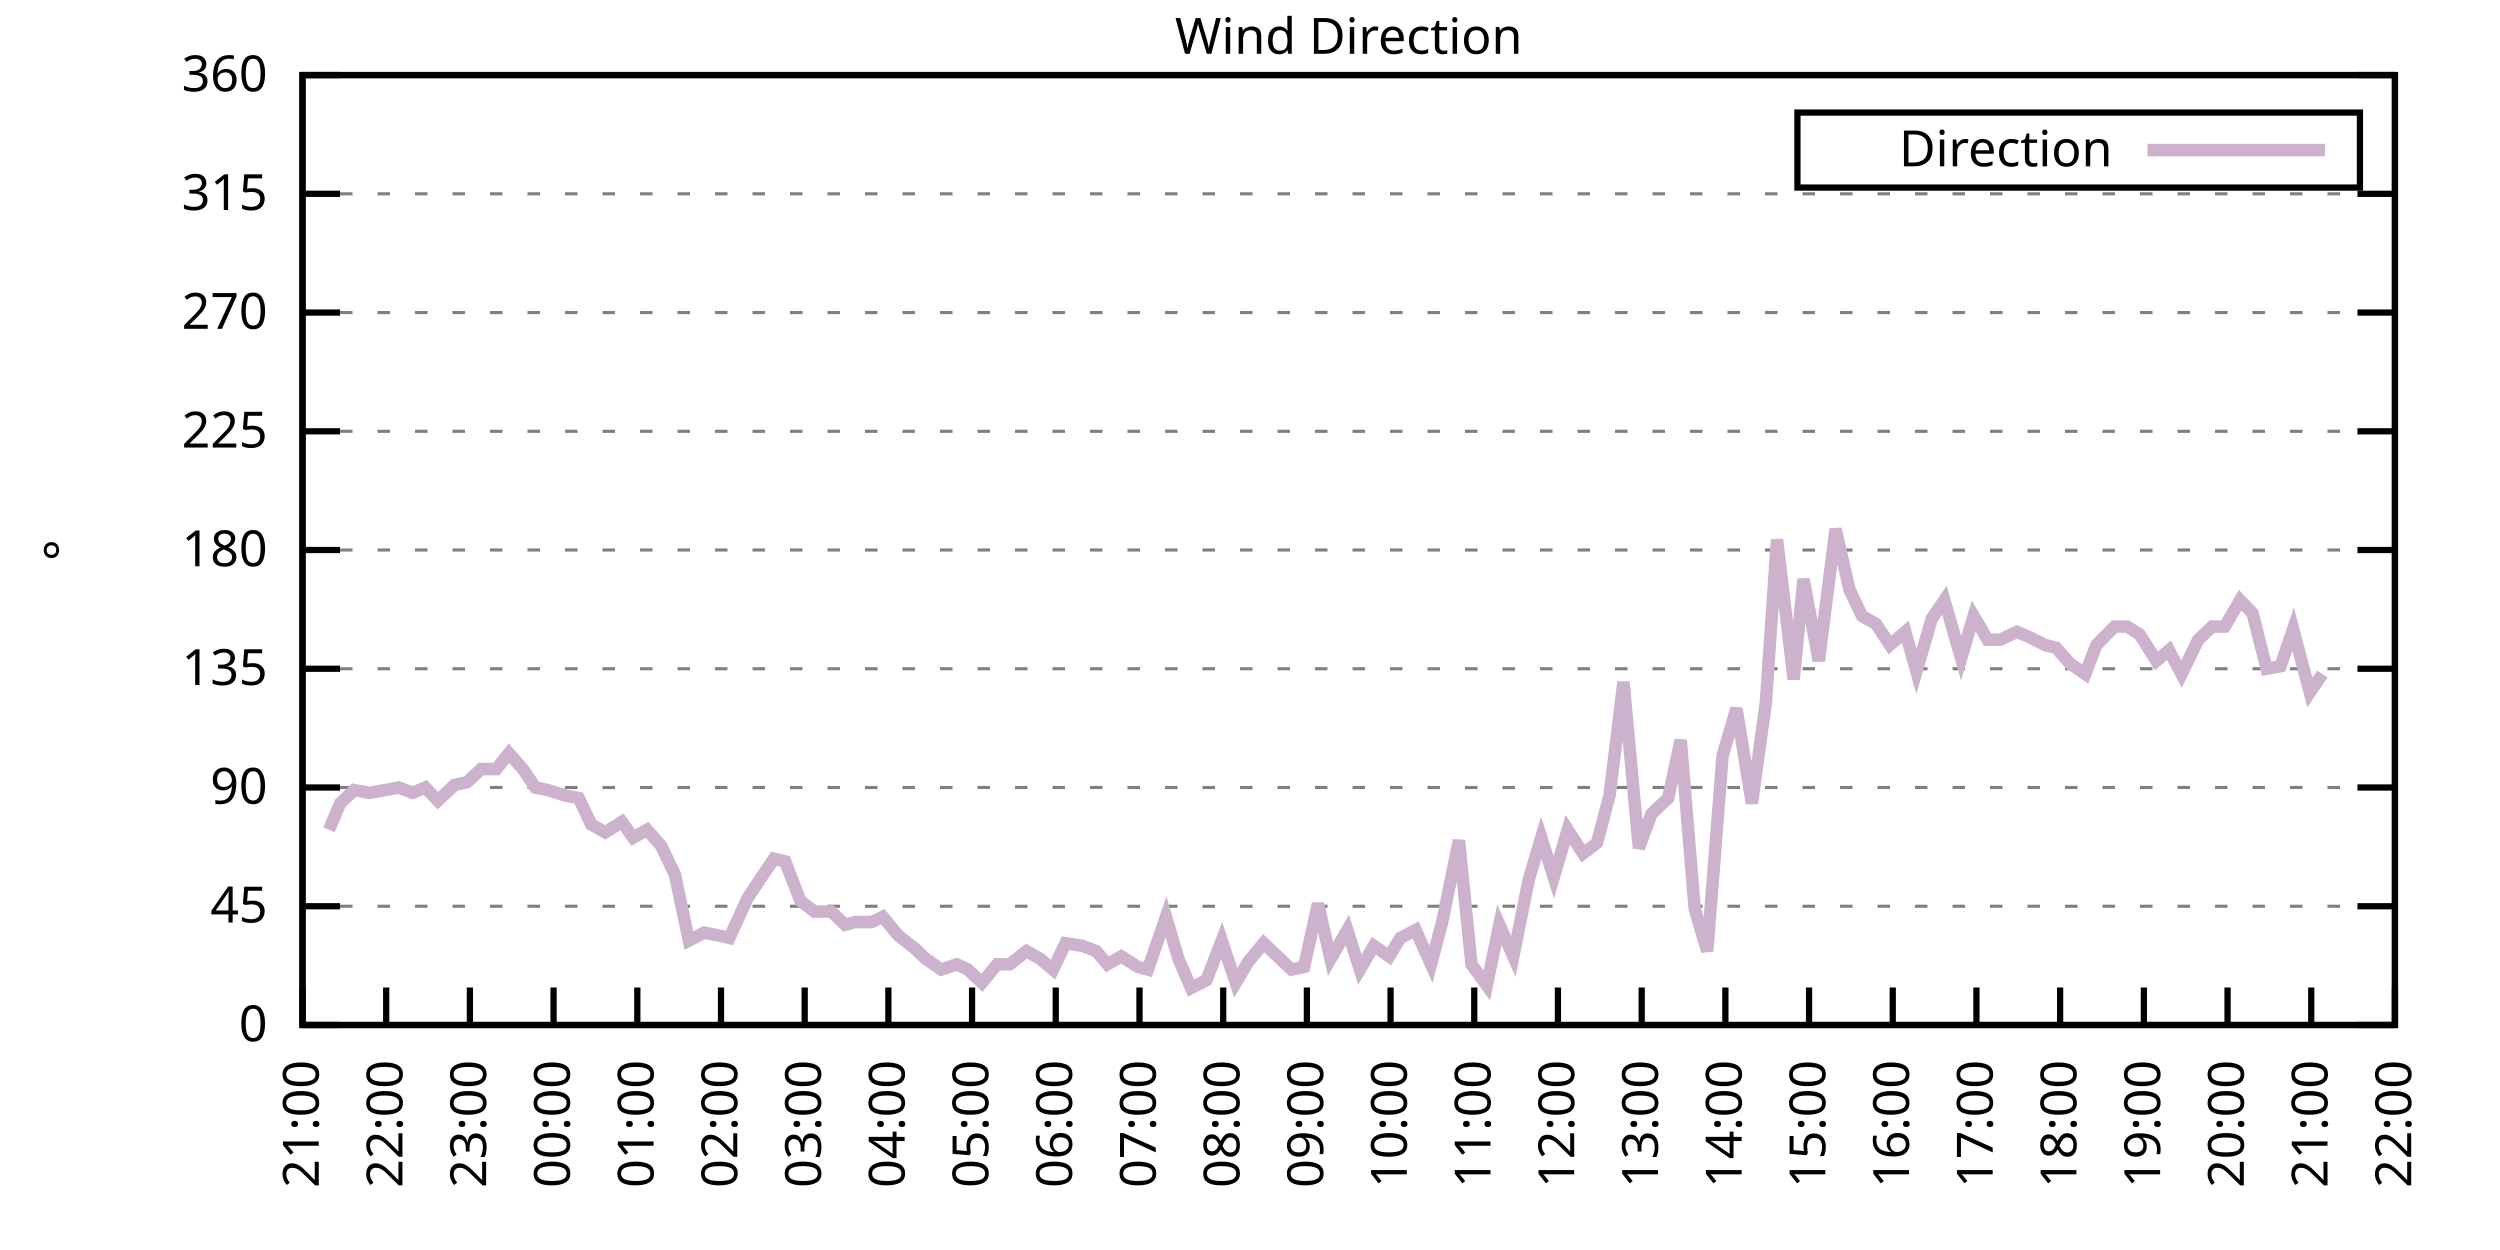
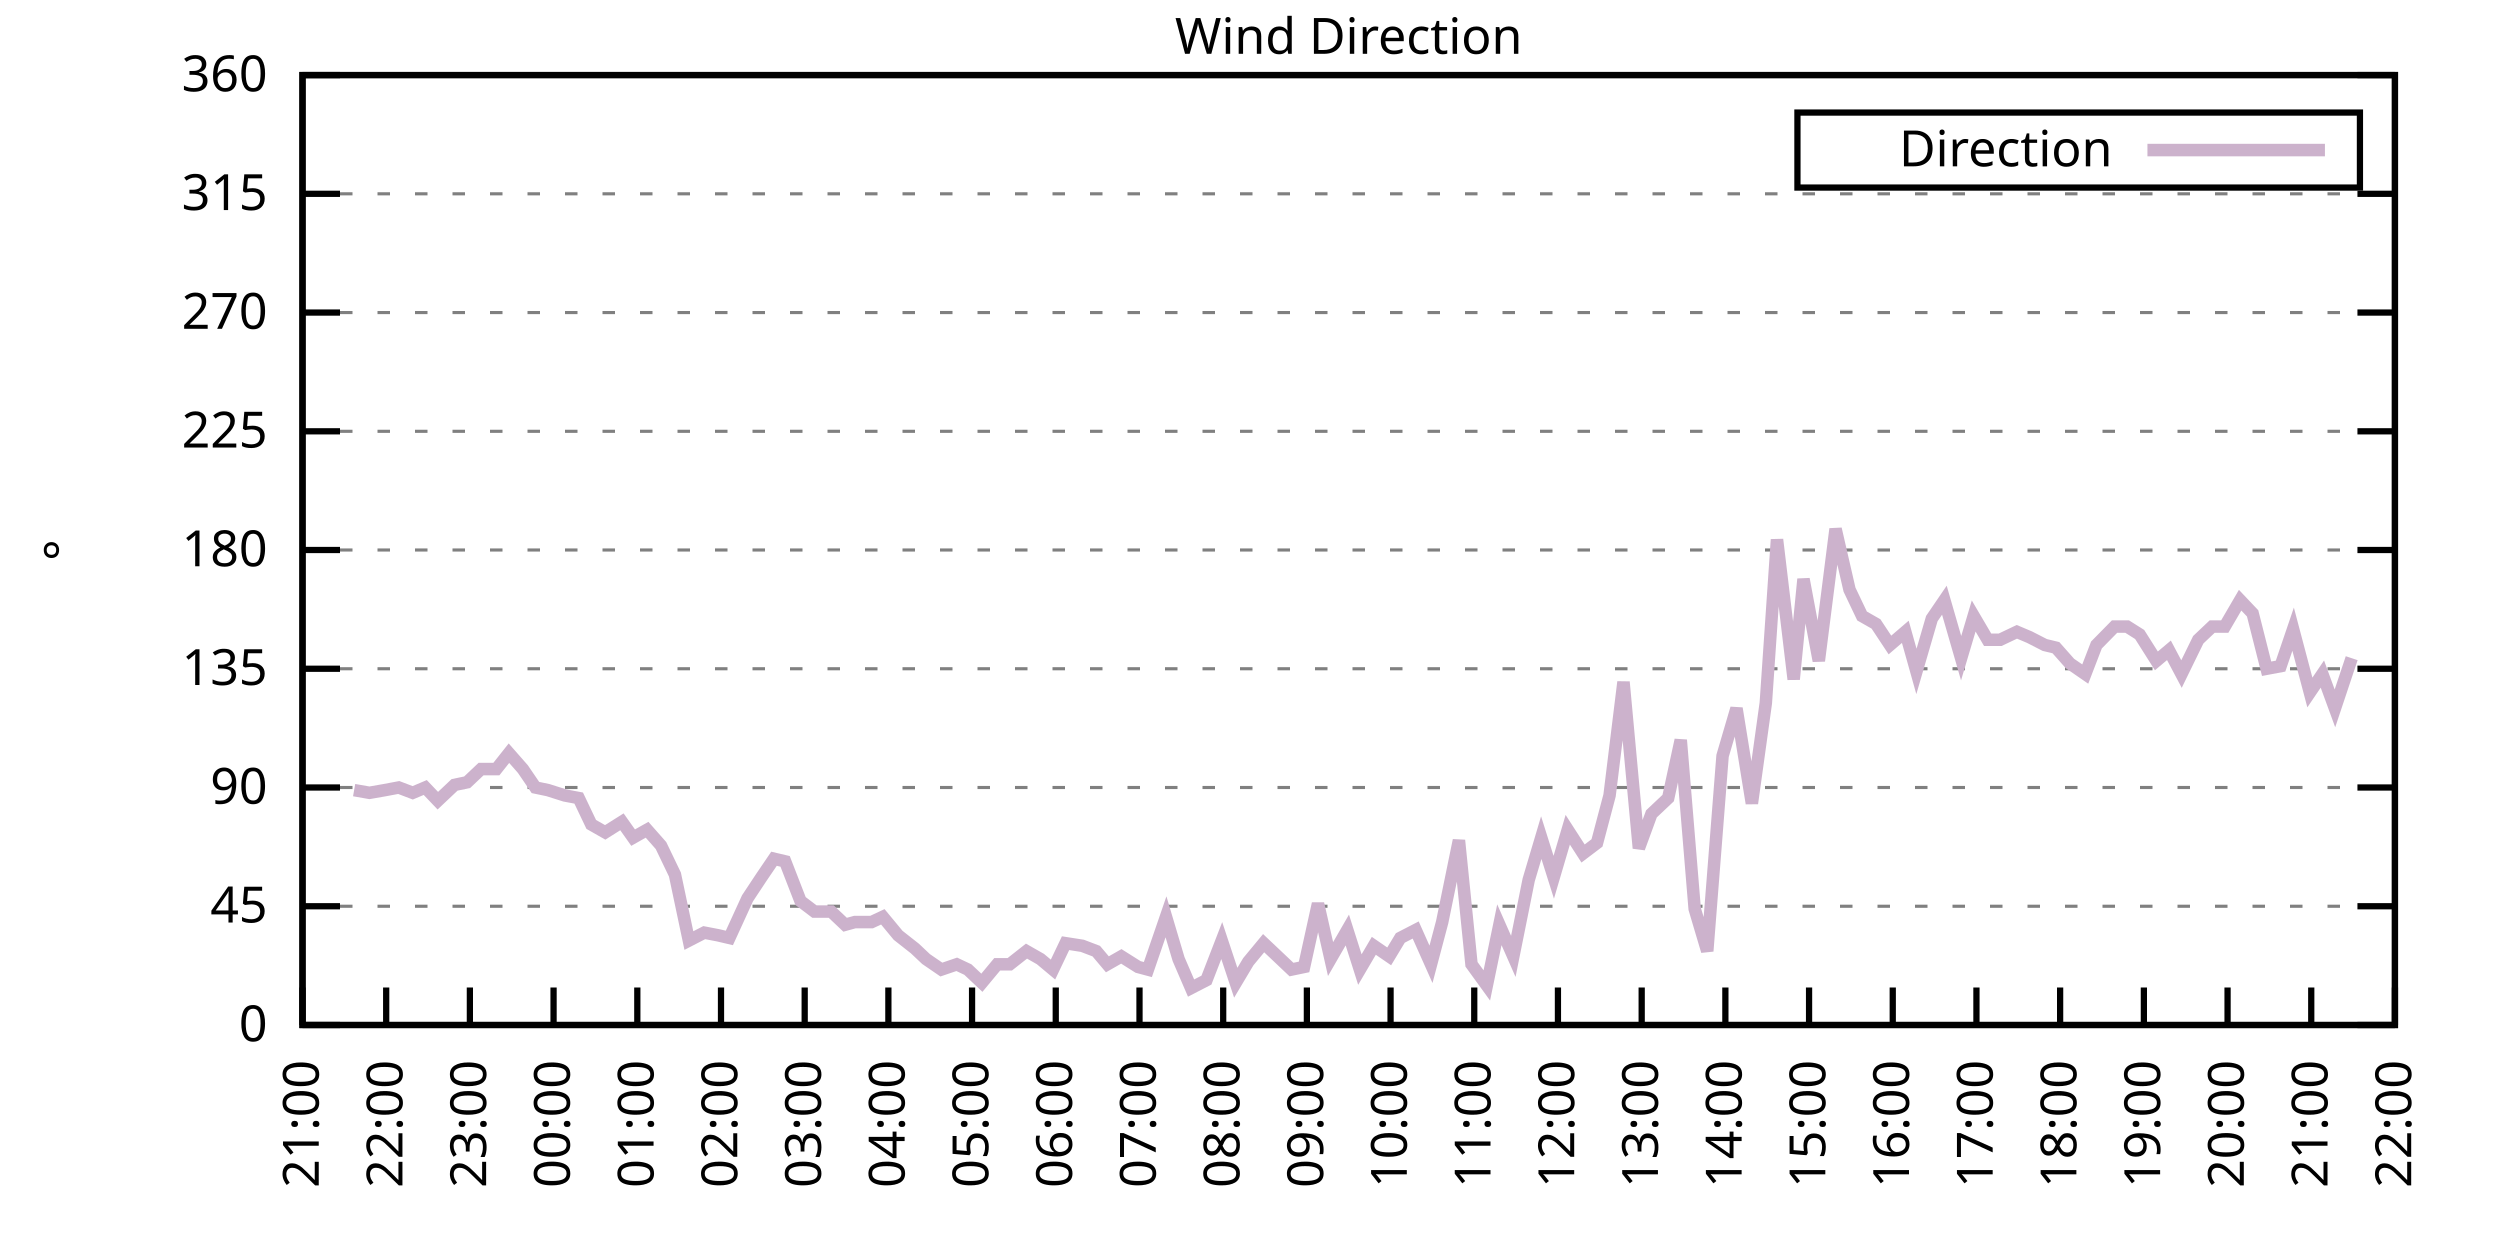
<svg xmlns="http://www.w3.org/2000/svg" xmlns:xlink="http://www.w3.org/1999/xlink" width="400" height="200" viewBox="0 0 400 200">
  <g id="gnuplot_canvas">
    <rect x="0" y="0" width="400" height="200" fill="none" />
    <defs>
      <circle id="gpDot" r="0.5" stroke-width="0.5" stroke="currentColor" />
      <path id="gpPt0" stroke-width="0.333" stroke="currentColor" d="M-1,0 h2 M0,-1 v2" />
      <path id="gpPt1" stroke-width="0.333" stroke="currentColor" d="M-1,-1 L1,1 M1,-1 L-1,1" />
      <path id="gpPt2" stroke-width="0.333" stroke="currentColor" d="M-1,0 L1,0 M0,-1 L0,1 M-1,-1 L1,1 M-1,1 L1,-1" />
      <rect id="gpPt3" stroke-width="0.333" stroke="currentColor" x="-1" y="-1" width="2" height="2" />
      <rect id="gpPt4" stroke-width="0.333" stroke="currentColor" fill="currentColor" x="-1" y="-1" width="2" height="2" />
      <circle id="gpPt5" stroke-width="0.333" stroke="currentColor" cx="0" cy="0" r="1" />
      <use xlink:href="#gpPt5" id="gpPt6" fill="currentColor" stroke="none" />
      <path id="gpPt7" stroke-width="0.333" stroke="currentColor" d="M0,-1.33 L-1.33,0.67 L1.33,0.67 z" />
      <use xlink:href="#gpPt7" id="gpPt8" fill="currentColor" stroke="none" />
      <use xlink:href="#gpPt7" id="gpPt9" stroke="currentColor" transform="rotate(180)" />
      <use xlink:href="#gpPt9" id="gpPt10" fill="currentColor" stroke="none" />
      <use xlink:href="#gpPt3" id="gpPt11" stroke="currentColor" transform="rotate(45)" />
      <use xlink:href="#gpPt11" id="gpPt12" fill="currentColor" stroke="none" />
      <path id="gpPt13" stroke-width="0.333" stroke="currentColor" d="M0,1.330 L1.265,0.411 L0.782,-1.067 L-0.782,-1.076 L-1.265,0.411 z" />
      <use xlink:href="#gpPt13" id="gpPt14" fill="currentColor" stroke="none" />
      <filter id="textbox" filterUnits="objectBoundingBox" x="0" y="0" height="1" width="1">
        <feFlood flood-color="white" flood-opacity="1" result="bgnd" />
        <feComposite in="SourceGraphic" in2="bgnd" operator="atop" />
      </filter>
      <filter id="greybox" filterUnits="objectBoundingBox" x="0" y="0" height="1" width="1">
        <feFlood flood-color="lightgrey" flood-opacity="1" result="grey" />
        <feComposite in="SourceGraphic" in2="grey" operator="atop" />
      </filter>
    </defs>
    <g fill="none" color="white" stroke="currentColor" stroke-width="1.00" stroke-linecap="butt" stroke-linejoin="miter">
</g>
    <g fill="none" color="black" stroke="currentColor" stroke-width="1.00" stroke-linecap="butt" stroke-linejoin="miter">
      <g stroke="none" shape-rendering="crispEdges">
        <polygon fill="rgb(255, 255, 255)" points="48.40,164.00 383.18,164.00 383.18,12.02 48.40,12.02 " />
      </g>
    </g>
    <g fill="none" color="black" stroke="currentColor" stroke-width="1.00" stroke-linecap="butt" stroke-linejoin="miter">
</g>
    <g fill="none" color="black" stroke="black" stroke-width="0.50" stroke-linecap="butt" stroke-linejoin="miter">
</g>
    <g fill="none" color="gray" stroke="currentColor" stroke-width="0.50" stroke-linecap="butt" stroke-linejoin="miter">
      <path stroke="gray" stroke-dasharray="2,4" class="gridline" d="M48.40,164.00 L383.19,164.00  " />
    </g>
    <g fill="none" color="gray" stroke="gray" stroke-width="1.00" stroke-linecap="butt" stroke-linejoin="miter">
</g>
    <g fill="none" color="black" stroke="currentColor" stroke-width="1.00" stroke-linecap="butt" stroke-linejoin="miter">
      <path stroke="black" d="M48.40,164.00 L54.40,164.00 M383.19,164.00 L377.19,164.00  " />
      <g transform="translate(42.80,166.60)" stroke="none" fill="black" font-family="Sans" font-size="8.00" text-anchor="end">
        <text>
          <tspan font-family="Sans"> 0</tspan>
        </text>
      </g>
    </g>
    <g fill="none" color="black" stroke="currentColor" stroke-width="1.00" stroke-linecap="butt" stroke-linejoin="miter">
</g>
    <g fill="none" color="black" stroke="black" stroke-width="0.50" stroke-linecap="butt" stroke-linejoin="miter">
</g>
    <g fill="none" color="gray" stroke="currentColor" stroke-width="0.50" stroke-linecap="butt" stroke-linejoin="miter">
      <path stroke="gray" stroke-dasharray="2,4" class="gridline" d="M48.40,145.00 L383.19,145.00  " />
    </g>
    <g fill="none" color="gray" stroke="gray" stroke-width="1.00" stroke-linecap="butt" stroke-linejoin="miter">
</g>
    <g fill="none" color="black" stroke="currentColor" stroke-width="1.00" stroke-linecap="butt" stroke-linejoin="miter">
      <path stroke="black" d="M48.40,145.00 L54.40,145.00 M383.19,145.00 L377.19,145.00  " />
      <g transform="translate(42.80,147.60)" stroke="none" fill="black" font-family="Sans" font-size="8.00" text-anchor="end">
        <text>
          <tspan font-family="Sans"> 45</tspan>
        </text>
      </g>
    </g>
    <g fill="none" color="black" stroke="currentColor" stroke-width="1.00" stroke-linecap="butt" stroke-linejoin="miter">
</g>
    <g fill="none" color="black" stroke="black" stroke-width="0.50" stroke-linecap="butt" stroke-linejoin="miter">
</g>
    <g fill="none" color="gray" stroke="currentColor" stroke-width="0.50" stroke-linecap="butt" stroke-linejoin="miter">
      <path stroke="gray" stroke-dasharray="2,4" class="gridline" d="M48.40,126.00 L383.19,126.00  " />
    </g>
    <g fill="none" color="gray" stroke="gray" stroke-width="1.00" stroke-linecap="butt" stroke-linejoin="miter">
</g>
    <g fill="none" color="black" stroke="currentColor" stroke-width="1.00" stroke-linecap="butt" stroke-linejoin="miter">
      <path stroke="black" d="M48.40,126.00 L54.40,126.00 M383.19,126.00 L377.19,126.00  " />
      <g transform="translate(42.80,128.60)" stroke="none" fill="black" font-family="Sans" font-size="8.00" text-anchor="end">
        <text>
          <tspan font-family="Sans"> 90</tspan>
        </text>
      </g>
    </g>
    <g fill="none" color="black" stroke="currentColor" stroke-width="1.00" stroke-linecap="butt" stroke-linejoin="miter">
</g>
    <g fill="none" color="black" stroke="black" stroke-width="0.50" stroke-linecap="butt" stroke-linejoin="miter">
</g>
    <g fill="none" color="gray" stroke="currentColor" stroke-width="0.50" stroke-linecap="butt" stroke-linejoin="miter">
      <path stroke="gray" stroke-dasharray="2,4" class="gridline" d="M48.40,107.00 L383.19,107.00  " />
    </g>
    <g fill="none" color="gray" stroke="gray" stroke-width="1.00" stroke-linecap="butt" stroke-linejoin="miter">
</g>
    <g fill="none" color="black" stroke="currentColor" stroke-width="1.00" stroke-linecap="butt" stroke-linejoin="miter">
      <path stroke="black" d="M48.40,107.00 L54.40,107.00 M383.19,107.00 L377.19,107.00  " />
      <g transform="translate(42.80,109.60)" stroke="none" fill="black" font-family="Sans" font-size="8.00" text-anchor="end">
        <text>
          <tspan font-family="Sans"> 135</tspan>
        </text>
      </g>
    </g>
    <g fill="none" color="black" stroke="currentColor" stroke-width="1.00" stroke-linecap="butt" stroke-linejoin="miter">
</g>
    <g fill="none" color="black" stroke="black" stroke-width="0.50" stroke-linecap="butt" stroke-linejoin="miter">
</g>
    <g fill="none" color="gray" stroke="currentColor" stroke-width="0.50" stroke-linecap="butt" stroke-linejoin="miter">
      <path stroke="gray" stroke-dasharray="2,4" class="gridline" d="M48.40,88.00 L383.19,88.00  " />
    </g>
    <g fill="none" color="gray" stroke="gray" stroke-width="1.00" stroke-linecap="butt" stroke-linejoin="miter">
</g>
    <g fill="none" color="black" stroke="currentColor" stroke-width="1.00" stroke-linecap="butt" stroke-linejoin="miter">
      <path stroke="black" d="M48.40,88.00 L54.40,88.00 M383.19,88.00 L377.19,88.00  " />
      <g transform="translate(42.80,90.60)" stroke="none" fill="black" font-family="Sans" font-size="8.00" text-anchor="end">
        <text>
          <tspan font-family="Sans"> 180</tspan>
        </text>
      </g>
    </g>
    <g fill="none" color="black" stroke="currentColor" stroke-width="1.00" stroke-linecap="butt" stroke-linejoin="miter">
</g>
    <g fill="none" color="black" stroke="black" stroke-width="0.50" stroke-linecap="butt" stroke-linejoin="miter">
</g>
    <g fill="none" color="gray" stroke="currentColor" stroke-width="0.50" stroke-linecap="butt" stroke-linejoin="miter">
      <path stroke="gray" stroke-dasharray="2,4" class="gridline" d="M48.40,69.01 L383.19,69.01  " />
    </g>
    <g fill="none" color="gray" stroke="gray" stroke-width="1.00" stroke-linecap="butt" stroke-linejoin="miter">
</g>
    <g fill="none" color="black" stroke="currentColor" stroke-width="1.00" stroke-linecap="butt" stroke-linejoin="miter">
      <path stroke="black" d="M48.40,69.01 L54.40,69.01 M383.19,69.01 L377.19,69.01  " />
      <g transform="translate(42.80,71.61)" stroke="none" fill="black" font-family="Sans" font-size="8.00" text-anchor="end">
        <text>
          <tspan font-family="Sans"> 225</tspan>
        </text>
      </g>
    </g>
    <g fill="none" color="black" stroke="currentColor" stroke-width="1.00" stroke-linecap="butt" stroke-linejoin="miter">
</g>
    <g fill="none" color="black" stroke="black" stroke-width="0.50" stroke-linecap="butt" stroke-linejoin="miter">
</g>
    <g fill="none" color="gray" stroke="currentColor" stroke-width="0.50" stroke-linecap="butt" stroke-linejoin="miter">
      <path stroke="gray" stroke-dasharray="2,4" class="gridline" d="M48.40,50.01 L383.19,50.01  " />
    </g>
    <g fill="none" color="gray" stroke="gray" stroke-width="1.00" stroke-linecap="butt" stroke-linejoin="miter">
</g>
    <g fill="none" color="black" stroke="currentColor" stroke-width="1.00" stroke-linecap="butt" stroke-linejoin="miter">
      <path stroke="black" d="M48.40,50.01 L54.40,50.01 M383.19,50.01 L377.19,50.01  " />
      <g transform="translate(42.80,52.61)" stroke="none" fill="black" font-family="Sans" font-size="8.00" text-anchor="end">
        <text>
          <tspan font-family="Sans"> 270</tspan>
        </text>
      </g>
    </g>
    <g fill="none" color="black" stroke="currentColor" stroke-width="1.00" stroke-linecap="butt" stroke-linejoin="miter">
</g>
    <g fill="none" color="black" stroke="black" stroke-width="0.50" stroke-linecap="butt" stroke-linejoin="miter">
</g>
    <g fill="none" color="gray" stroke="currentColor" stroke-width="0.50" stroke-linecap="butt" stroke-linejoin="miter">
      <path stroke="gray" stroke-dasharray="2,4" class="gridline" d="M48.40,31.01 L383.19,31.01  " />
    </g>
    <g fill="none" color="gray" stroke="gray" stroke-width="1.00" stroke-linecap="butt" stroke-linejoin="miter">
</g>
    <g fill="none" color="black" stroke="currentColor" stroke-width="1.00" stroke-linecap="butt" stroke-linejoin="miter">
      <path stroke="black" d="M48.40,31.01 L54.40,31.01 M383.19,31.01 L377.19,31.01  " />
      <g transform="translate(42.80,33.61)" stroke="none" fill="black" font-family="Sans" font-size="8.00" text-anchor="end">
        <text>
          <tspan font-family="Sans"> 315</tspan>
        </text>
      </g>
    </g>
    <g fill="none" color="black" stroke="currentColor" stroke-width="1.00" stroke-linecap="butt" stroke-linejoin="miter">
</g>
    <g fill="none" color="black" stroke="black" stroke-width="0.50" stroke-linecap="butt" stroke-linejoin="miter">
</g>
    <g fill="none" color="gray" stroke="currentColor" stroke-width="0.50" stroke-linecap="butt" stroke-linejoin="miter">
      <path stroke="gray" stroke-dasharray="2,4" class="gridline" d="M48.40,12.01 L383.19,12.01  " />
    </g>
    <g fill="none" color="gray" stroke="gray" stroke-width="1.00" stroke-linecap="butt" stroke-linejoin="miter">
</g>
    <g fill="none" color="black" stroke="currentColor" stroke-width="1.00" stroke-linecap="butt" stroke-linejoin="miter">
      <path stroke="black" d="M48.40,12.01 L54.40,12.01 M383.19,12.01 L377.19,12.01  " />
      <g transform="translate(42.80,14.61)" stroke="none" fill="black" font-family="Sans" font-size="8.00" text-anchor="end">
        <text>
          <tspan font-family="Sans"> 360</tspan>
        </text>
      </g>
    </g>
    <g fill="none" color="black" stroke="currentColor" stroke-width="1.00" stroke-linecap="butt" stroke-linejoin="miter">
      <path stroke="black" d="M48.40,164.00 L48.40,158.00  " />
      <g transform="translate(51.00,169.60) rotate(270.00)" stroke="none" fill="black" font-family="Sans" font-size="8.00" text-anchor="end">
        <text>
          <tspan font-family="Sans">21:00</tspan>
        </text>
      </g>
    </g>
    <g fill="none" color="black" stroke="currentColor" stroke-width="1.00" stroke-linecap="butt" stroke-linejoin="miter">
      <path stroke="black" d="M61.79,164.00 L61.79,158.00  " />
      <g transform="translate(64.39,169.60) rotate(270.00)" stroke="none" fill="black" font-family="Sans" font-size="8.00" text-anchor="end">
        <text>
          <tspan font-family="Sans">22:00</tspan>
        </text>
      </g>
    </g>
    <g fill="none" color="black" stroke="currentColor" stroke-width="1.00" stroke-linecap="butt" stroke-linejoin="miter">
      <path stroke="black" d="M75.18,164.00 L75.18,158.00  " />
      <g transform="translate(77.78,169.60) rotate(270.00)" stroke="none" fill="black" font-family="Sans" font-size="8.00" text-anchor="end">
        <text>
          <tspan font-family="Sans">23:00</tspan>
        </text>
      </g>
    </g>
    <g fill="none" color="black" stroke="currentColor" stroke-width="1.00" stroke-linecap="butt" stroke-linejoin="miter">
      <path stroke="black" d="M88.57,164.00 L88.57,158.00  " />
      <g transform="translate(91.17,169.60) rotate(270.00)" stroke="none" fill="black" font-family="Sans" font-size="8.00" text-anchor="end">
        <text>
          <tspan font-family="Sans">00:00</tspan>
        </text>
      </g>
    </g>
    <g fill="none" color="black" stroke="currentColor" stroke-width="1.00" stroke-linecap="butt" stroke-linejoin="miter">
      <path stroke="black" d="M101.97,164.00 L101.97,158.00  " />
      <g transform="translate(104.57,169.60) rotate(270.00)" stroke="none" fill="black" font-family="Sans" font-size="8.00" text-anchor="end">
        <text>
          <tspan font-family="Sans">01:00</tspan>
        </text>
      </g>
    </g>
    <g fill="none" color="black" stroke="currentColor" stroke-width="1.00" stroke-linecap="butt" stroke-linejoin="miter">
      <path stroke="black" d="M115.36,164.00 L115.36,158.00  " />
      <g transform="translate(117.96,169.60) rotate(270.00)" stroke="none" fill="black" font-family="Sans" font-size="8.00" text-anchor="end">
        <text>
          <tspan font-family="Sans">02:00</tspan>
        </text>
      </g>
    </g>
    <g fill="none" color="black" stroke="currentColor" stroke-width="1.00" stroke-linecap="butt" stroke-linejoin="miter">
      <path stroke="black" d="M128.75,164.00 L128.75,158.00  " />
      <g transform="translate(131.35,169.60) rotate(270.00)" stroke="none" fill="black" font-family="Sans" font-size="8.00" text-anchor="end">
        <text>
          <tspan font-family="Sans">03:00</tspan>
        </text>
      </g>
    </g>
    <g fill="none" color="black" stroke="currentColor" stroke-width="1.00" stroke-linecap="butt" stroke-linejoin="miter">
      <path stroke="black" d="M142.14,164.00 L142.14,158.00  " />
      <g transform="translate(144.74,169.60) rotate(270.00)" stroke="none" fill="black" font-family="Sans" font-size="8.00" text-anchor="end">
        <text>
          <tspan font-family="Sans">04:00</tspan>
        </text>
      </g>
    </g>
    <g fill="none" color="black" stroke="currentColor" stroke-width="1.00" stroke-linecap="butt" stroke-linejoin="miter">
      <path stroke="black" d="M155.53,164.00 L155.53,158.00  " />
      <g transform="translate(158.13,169.60) rotate(270.00)" stroke="none" fill="black" font-family="Sans" font-size="8.00" text-anchor="end">
        <text>
          <tspan font-family="Sans">05:00</tspan>
        </text>
      </g>
    </g>
    <g fill="none" color="black" stroke="currentColor" stroke-width="1.00" stroke-linecap="butt" stroke-linejoin="miter">
      <path stroke="black" d="M168.92,164.00 L168.92,158.00  " />
      <g transform="translate(171.52,169.60) rotate(270.00)" stroke="none" fill="black" font-family="Sans" font-size="8.00" text-anchor="end">
        <text>
          <tspan font-family="Sans">06:00</tspan>
        </text>
      </g>
    </g>
    <g fill="none" color="black" stroke="currentColor" stroke-width="1.00" stroke-linecap="butt" stroke-linejoin="miter">
      <path stroke="black" d="M182.32,164.00 L182.32,158.00  " />
      <g transform="translate(184.92,169.60) rotate(270.00)" stroke="none" fill="black" font-family="Sans" font-size="8.00" text-anchor="end">
        <text>
          <tspan font-family="Sans">07:00</tspan>
        </text>
      </g>
    </g>
    <g fill="none" color="black" stroke="currentColor" stroke-width="1.00" stroke-linecap="butt" stroke-linejoin="miter">
      <path stroke="black" d="M195.71,164.00 L195.71,158.00  " />
      <g transform="translate(198.31,169.60) rotate(270.00)" stroke="none" fill="black" font-family="Sans" font-size="8.00" text-anchor="end">
        <text>
          <tspan font-family="Sans">08:00</tspan>
        </text>
      </g>
    </g>
    <g fill="none" color="black" stroke="currentColor" stroke-width="1.00" stroke-linecap="butt" stroke-linejoin="miter">
      <path stroke="black" d="M209.10,164.00 L209.10,158.00  " />
      <g transform="translate(211.70,169.60) rotate(270.00)" stroke="none" fill="black" font-family="Sans" font-size="8.00" text-anchor="end">
        <text>
          <tspan font-family="Sans">09:00</tspan>
        </text>
      </g>
    </g>
    <g fill="none" color="black" stroke="currentColor" stroke-width="1.00" stroke-linecap="butt" stroke-linejoin="miter">
      <path stroke="black" d="M222.49,164.00 L222.49,158.00  " />
      <g transform="translate(225.09,169.60) rotate(270.00)" stroke="none" fill="black" font-family="Sans" font-size="8.00" text-anchor="end">
        <text>
          <tspan font-family="Sans">10:00</tspan>
        </text>
      </g>
    </g>
    <g fill="none" color="black" stroke="currentColor" stroke-width="1.00" stroke-linecap="butt" stroke-linejoin="miter">
      <path stroke="black" d="M235.88,164.00 L235.88,158.00  " />
      <g transform="translate(238.48,169.60) rotate(270.00)" stroke="none" fill="black" font-family="Sans" font-size="8.00" text-anchor="end">
        <text>
          <tspan font-family="Sans">11:00</tspan>
        </text>
      </g>
    </g>
    <g fill="none" color="black" stroke="currentColor" stroke-width="1.00" stroke-linecap="butt" stroke-linejoin="miter">
      <path stroke="black" d="M249.27,164.00 L249.27,158.00  " />
      <g transform="translate(251.87,169.60) rotate(270.00)" stroke="none" fill="black" font-family="Sans" font-size="8.00" text-anchor="end">
        <text>
          <tspan font-family="Sans">12:00</tspan>
        </text>
      </g>
    </g>
    <g fill="none" color="black" stroke="currentColor" stroke-width="1.00" stroke-linecap="butt" stroke-linejoin="miter">
      <path stroke="black" d="M262.67,164.00 L262.67,158.00  " />
      <g transform="translate(265.27,169.60) rotate(270.00)" stroke="none" fill="black" font-family="Sans" font-size="8.00" text-anchor="end">
        <text>
          <tspan font-family="Sans">13:00</tspan>
        </text>
      </g>
    </g>
    <g fill="none" color="black" stroke="currentColor" stroke-width="1.00" stroke-linecap="butt" stroke-linejoin="miter">
      <path stroke="black" d="M276.06,164.00 L276.06,158.00  " />
      <g transform="translate(278.66,169.60) rotate(270.00)" stroke="none" fill="black" font-family="Sans" font-size="8.00" text-anchor="end">
        <text>
          <tspan font-family="Sans">14:00</tspan>
        </text>
      </g>
    </g>
    <g fill="none" color="black" stroke="currentColor" stroke-width="1.00" stroke-linecap="butt" stroke-linejoin="miter">
      <path stroke="black" d="M289.45,164.00 L289.45,158.00  " />
      <g transform="translate(292.05,169.60) rotate(270.00)" stroke="none" fill="black" font-family="Sans" font-size="8.00" text-anchor="end">
        <text>
          <tspan font-family="Sans">15:00</tspan>
        </text>
      </g>
    </g>
    <g fill="none" color="black" stroke="currentColor" stroke-width="1.00" stroke-linecap="butt" stroke-linejoin="miter">
      <path stroke="black" d="M302.84,164.00 L302.84,158.00  " />
      <g transform="translate(305.44,169.60) rotate(270.00)" stroke="none" fill="black" font-family="Sans" font-size="8.00" text-anchor="end">
        <text>
          <tspan font-family="Sans">16:00</tspan>
        </text>
      </g>
    </g>
    <g fill="none" color="black" stroke="currentColor" stroke-width="1.00" stroke-linecap="butt" stroke-linejoin="miter">
      <path stroke="black" d="M316.23,164.00 L316.23,158.00  " />
      <g transform="translate(318.83,169.60) rotate(270.00)" stroke="none" fill="black" font-family="Sans" font-size="8.00" text-anchor="end">
        <text>
          <tspan font-family="Sans">17:00</tspan>
        </text>
      </g>
    </g>
    <g fill="none" color="black" stroke="currentColor" stroke-width="1.00" stroke-linecap="butt" stroke-linejoin="miter">
      <path stroke="black" d="M329.62,164.00 L329.62,158.00  " />
      <g transform="translate(332.22,169.60) rotate(270.00)" stroke="none" fill="black" font-family="Sans" font-size="8.00" text-anchor="end">
        <text>
          <tspan font-family="Sans">18:00</tspan>
        </text>
      </g>
    </g>
    <g fill="none" color="black" stroke="currentColor" stroke-width="1.00" stroke-linecap="butt" stroke-linejoin="miter">
      <path stroke="black" d="M343.02,164.00 L343.02,158.00  " />
      <g transform="translate(345.62,169.60) rotate(270.00)" stroke="none" fill="black" font-family="Sans" font-size="8.00" text-anchor="end">
        <text>
          <tspan font-family="Sans">19:00</tspan>
        </text>
      </g>
    </g>
    <g fill="none" color="black" stroke="currentColor" stroke-width="1.00" stroke-linecap="butt" stroke-linejoin="miter">
      <path stroke="black" d="M356.41,164.00 L356.41,158.00  " />
      <g transform="translate(359.01,169.60) rotate(270.00)" stroke="none" fill="black" font-family="Sans" font-size="8.00" text-anchor="end">
        <text>
          <tspan font-family="Sans">20:00</tspan>
        </text>
      </g>
    </g>
    <g fill="none" color="black" stroke="currentColor" stroke-width="1.00" stroke-linecap="butt" stroke-linejoin="miter">
      <path stroke="black" d="M369.80,164.00 L369.80,158.00  " />
      <g transform="translate(372.40,169.60) rotate(270.00)" stroke="none" fill="black" font-family="Sans" font-size="8.00" text-anchor="end">
        <text>
          <tspan font-family="Sans">21:00</tspan>
        </text>
      </g>
    </g>
    <g fill="none" color="black" stroke="currentColor" stroke-width="1.00" stroke-linecap="butt" stroke-linejoin="miter">
      <path stroke="black" d="M383.19,164.00 L383.19,158.00  " />
      <g transform="translate(385.79,169.60) rotate(270.00)" stroke="none" fill="black" font-family="Sans" font-size="8.00" text-anchor="end">
        <text>
          <tspan font-family="Sans">22:00</tspan>
        </text>
      </g>
    </g>
    <g fill="none" color="black" stroke="currentColor" stroke-width="1.00" stroke-linecap="butt" stroke-linejoin="miter">
</g>
    <g fill="none" color="black" stroke="currentColor" stroke-width="1.00" stroke-linecap="butt" stroke-linejoin="miter">
      <path stroke="black" d="M48.40,12.01 L48.40,164.00 L383.19,164.00 L383.19,12.01 L48.40,12.01 Z  " />
    </g>
    <g fill="none" color="black" stroke="currentColor" stroke-width="1.00" stroke-linecap="butt" stroke-linejoin="miter">
</g>
    <g fill="none" color="black" stroke="currentColor" stroke-width="1.00" stroke-linecap="butt" stroke-linejoin="miter">
      <path stroke="black" d="M287.59,30.01 L287.59,18.01 L377.59,18.01 L377.59,30.01 L287.59,30.01 Z  " />
    </g>
    <g id="Wind_direction_plot_1">
      <g fill="none" color="white" stroke="black" stroke-width="2.00" stroke-linecap="butt" stroke-linejoin="miter">
</g>
      <g fill="none" color="black" stroke="currentColor" stroke-width="2.00" stroke-linecap="butt" stroke-linejoin="miter">
        <g transform="translate(337.99,26.61)" stroke="none" fill="black" font-family="Sans" font-size="8.00" text-anchor="end">
          <text>
            <tspan font-family="Sans">Direction</tspan>
          </text>
        </g>
      </g>
      <g fill="none" color="black" stroke="currentColor" stroke-width="2.00" stroke-linecap="butt" stroke-linejoin="miter">
-         <path stroke="rgb(204, 178, 204)" d="M343.59,24.01 L371.99,24.01 M52.64,132.76 L54.43,128.54 L56.66,126.42 L59.11,126.85 L61.57,126.42 L63.80,126.00   L66.03,126.85 L68.04,126.00 L70.05,128.11 L72.73,125.58 L74.74,125.16 L76.97,123.05 L79.42,123.05 L81.43,120.51   L83.66,123.05 L85.67,126.00 L87.68,126.42 L90.36,127.27 L92.59,127.69 L94.60,131.91 L96.83,133.18 L99.51,131.49   L101.30,134.02 L103.53,132.76 L105.76,135.29 L107.99,139.93 L110.22,150.49 L112.68,149.22 L114.91,149.65 L116.70,150.07   L119.60,143.73 L121.83,140.36 L123.84,137.40 L125.62,137.82 L128.08,144.16 L130.31,145.85 L132.99,145.85 L135.22,147.96   L136.78,147.53 L139.46,147.53 L141.25,146.69 L143.70,149.65 L146.38,151.76 L148.17,153.45 L150.62,155.13 L153.08,154.29   L154.86,155.13 L157.10,157.24 L159.55,154.29 L161.56,154.29 L164.24,152.18 L166.47,153.45 L168.48,155.13 L170.49,150.91   L173.17,151.33 L175.40,152.18 L177.18,154.29 L179.41,153.02 L182.09,154.71 L183.66,155.13 L186.56,146.69 L188.57,153.45   L190.57,158.09 L193.03,156.82 L195.48,150.49 L197.72,157.24 L199.73,153.87 L202.18,150.91 L203.97,152.60 L206.64,155.13   L208.65,154.71 L210.88,144.58 L212.89,153.45 L215.57,148.80 L217.58,155.13 L219.81,151.33 L222.27,153.02 L224.05,150.07   L226.51,148.80 L228.96,154.29 L230.75,147.53 L233.43,134.45 L235.44,154.29 L237.89,157.67 L239.90,147.96 L242.13,153.02   L244.59,140.78 L246.60,134.02 L248.60,140.36 L250.84,132.76 L253.29,136.56 L255.52,134.87 L257.53,127.27 L259.76,109.11   L262.22,135.71 L264.23,130.22 L266.91,127.69 L268.92,118.40 L271.15,145.42 L273.16,152.18 L275.61,120.94 L277.84,113.34   L280.30,128.54 L282.53,112.49 L284.32,86.32 L286.99,108.69 L288.56,92.65 L291.01,105.74 L293.69,84.63 L295.92,94.34   L297.93,98.56 L300.16,99.83 L302.39,103.20 L304.85,101.09 L306.63,107.43 L309.09,98.98 L311.10,96.03 L313.78,105.31   L315.79,98.56 L318.02,102.36 L320.03,102.36 L322.70,101.09 L324.71,101.94 L327.17,103.20 L328.95,103.63 L331.19,106.16   L333.64,107.85 L335.43,103.20 L338.33,100.25 L340.34,100.25 L342.35,101.52 L345.02,105.74 L347.03,104.05 L349.04,107.85   L351.72,102.36 L353.95,100.25 L355.96,100.25 L358.42,96.03 L360.42,98.14 L362.66,107.00 L364.89,106.58 L366.90,100.67   L369.58,110.80 L371.58,107.85  " />
+         <path stroke="rgb(204, 178, 204)" d="M343.59,24.01 L371.99,24.01 M56.66,126.42 L59.11,126.85 L61.57,126.42 L63.80,126.00 L66.03,126.85 L68.04,126.00   L70.05,128.11 L72.73,125.58 L74.74,125.16 L76.97,123.05 L79.42,123.05 L81.43,120.51 L83.66,123.05 L85.67,126.00   L87.68,126.42 L90.36,127.27 L92.59,127.69 L94.60,131.91 L96.83,133.18 L99.51,131.49 L101.30,134.02 L103.53,132.76   L105.76,135.29 L107.99,139.93 L110.22,150.49 L112.68,149.22 L114.91,149.65 L116.70,150.07 L119.60,143.73 L121.83,140.36   L123.84,137.40 L125.62,137.82 L128.08,144.16 L130.31,145.85 L132.99,145.85 L135.22,147.96 L136.78,147.53 L139.46,147.53   L141.25,146.69 L143.70,149.65 L146.38,151.76 L148.17,153.45 L150.62,155.13 L153.08,154.29 L154.86,155.13 L157.10,157.24   L159.55,154.29 L161.56,154.29 L164.24,152.18 L166.47,153.45 L168.48,155.13 L170.49,150.91 L173.17,151.33 L175.40,152.18   L177.18,154.29 L179.41,153.02 L182.09,154.71 L183.66,155.13 L186.56,146.69 L188.57,153.45 L190.57,158.09 L193.03,156.82   L195.48,150.49 L197.72,157.24 L199.73,153.87 L202.18,150.91 L203.97,152.60 L206.64,155.13 L208.65,154.71 L210.88,144.58   L212.89,153.45 L215.57,148.80 L217.58,155.13 L219.81,151.33 L222.27,153.02 L224.05,150.07 L226.51,148.80 L228.96,154.29   L230.75,147.53 L233.43,134.45 L235.44,154.29 L237.89,157.67 L239.90,147.96 L242.13,153.02 L244.59,140.78 L246.60,134.02   L248.60,140.36 L250.84,132.76 L253.29,136.56 L255.52,134.87 L257.53,127.27 L259.76,109.11 L262.22,135.71 L264.23,130.22   L266.91,127.69 L268.92,118.40 L271.15,145.42 L273.16,152.18 L275.61,120.94 L277.84,113.34 L280.30,128.54 L282.53,112.49   L284.32,86.32 L286.99,108.69 L288.56,92.65 L291.01,105.74 L293.69,84.63 L295.92,94.34 L297.93,98.56 L300.16,99.83   L302.39,103.20 L304.85,101.09 L306.63,107.43 L309.09,98.98 L311.10,96.03 L313.78,105.31 L315.79,98.56 L318.02,102.36   L320.03,102.36 L322.70,101.09 L324.71,101.94 L327.17,103.20 L328.95,103.63 L331.19,106.16 L333.64,107.85 L335.43,103.20   L338.33,100.25 L340.34,100.25 L342.35,101.52 L345.02,105.74 L347.03,104.05 L349.04,107.85 L351.72,102.36 L353.95,100.25   L355.96,100.25 L358.42,96.03 L360.42,98.14 L362.66,107.00 L364.89,106.58 L366.90,100.67 L369.58,110.80 L371.58,107.85   L373.59,113.34 L376.27,105.31  " />
      </g>
    </g>
    <g fill="none" color="black" stroke="currentColor" stroke-width="2.00" stroke-linecap="butt" stroke-linejoin="miter">
</g>
    <g fill="none" color="black" stroke="black" stroke-width="1.00" stroke-linecap="butt" stroke-linejoin="miter">
</g>
    <g fill="none" color="black" stroke="currentColor" stroke-width="1.00" stroke-linecap="butt" stroke-linejoin="miter">
      <path stroke="black" d="M48.40,12.01 L48.40,164.00 L383.19,164.00 L383.19,12.01 L48.40,12.01 Z  " />
      <g transform="translate(12.80,88.01) rotate(270.00)" stroke="none" fill="black" font-family="Sans" font-size="8.00" text-anchor="middle">
        <text>
          <tspan font-family="Sans">°</tspan>
        </text>
      </g>
    </g>
    <g fill="none" color="black" stroke="currentColor" stroke-width="1.00" stroke-linecap="butt" stroke-linejoin="miter">
</g>
    <g fill="none" color="black" stroke="currentColor" stroke-width="1.00" stroke-linecap="butt" stroke-linejoin="miter">
      <g transform="translate(215.79,8.61)" stroke="none" fill="black" font-family="Sans" font-size="8.00" text-anchor="middle">
        <text>
          <tspan font-family="Sans">Wind Direction</tspan>
        </text>
      </g>
    </g>
    <g fill="none" color="black" stroke="currentColor" stroke-width="1.00" stroke-linecap="butt" stroke-linejoin="miter">
</g>
  </g>
</svg>
